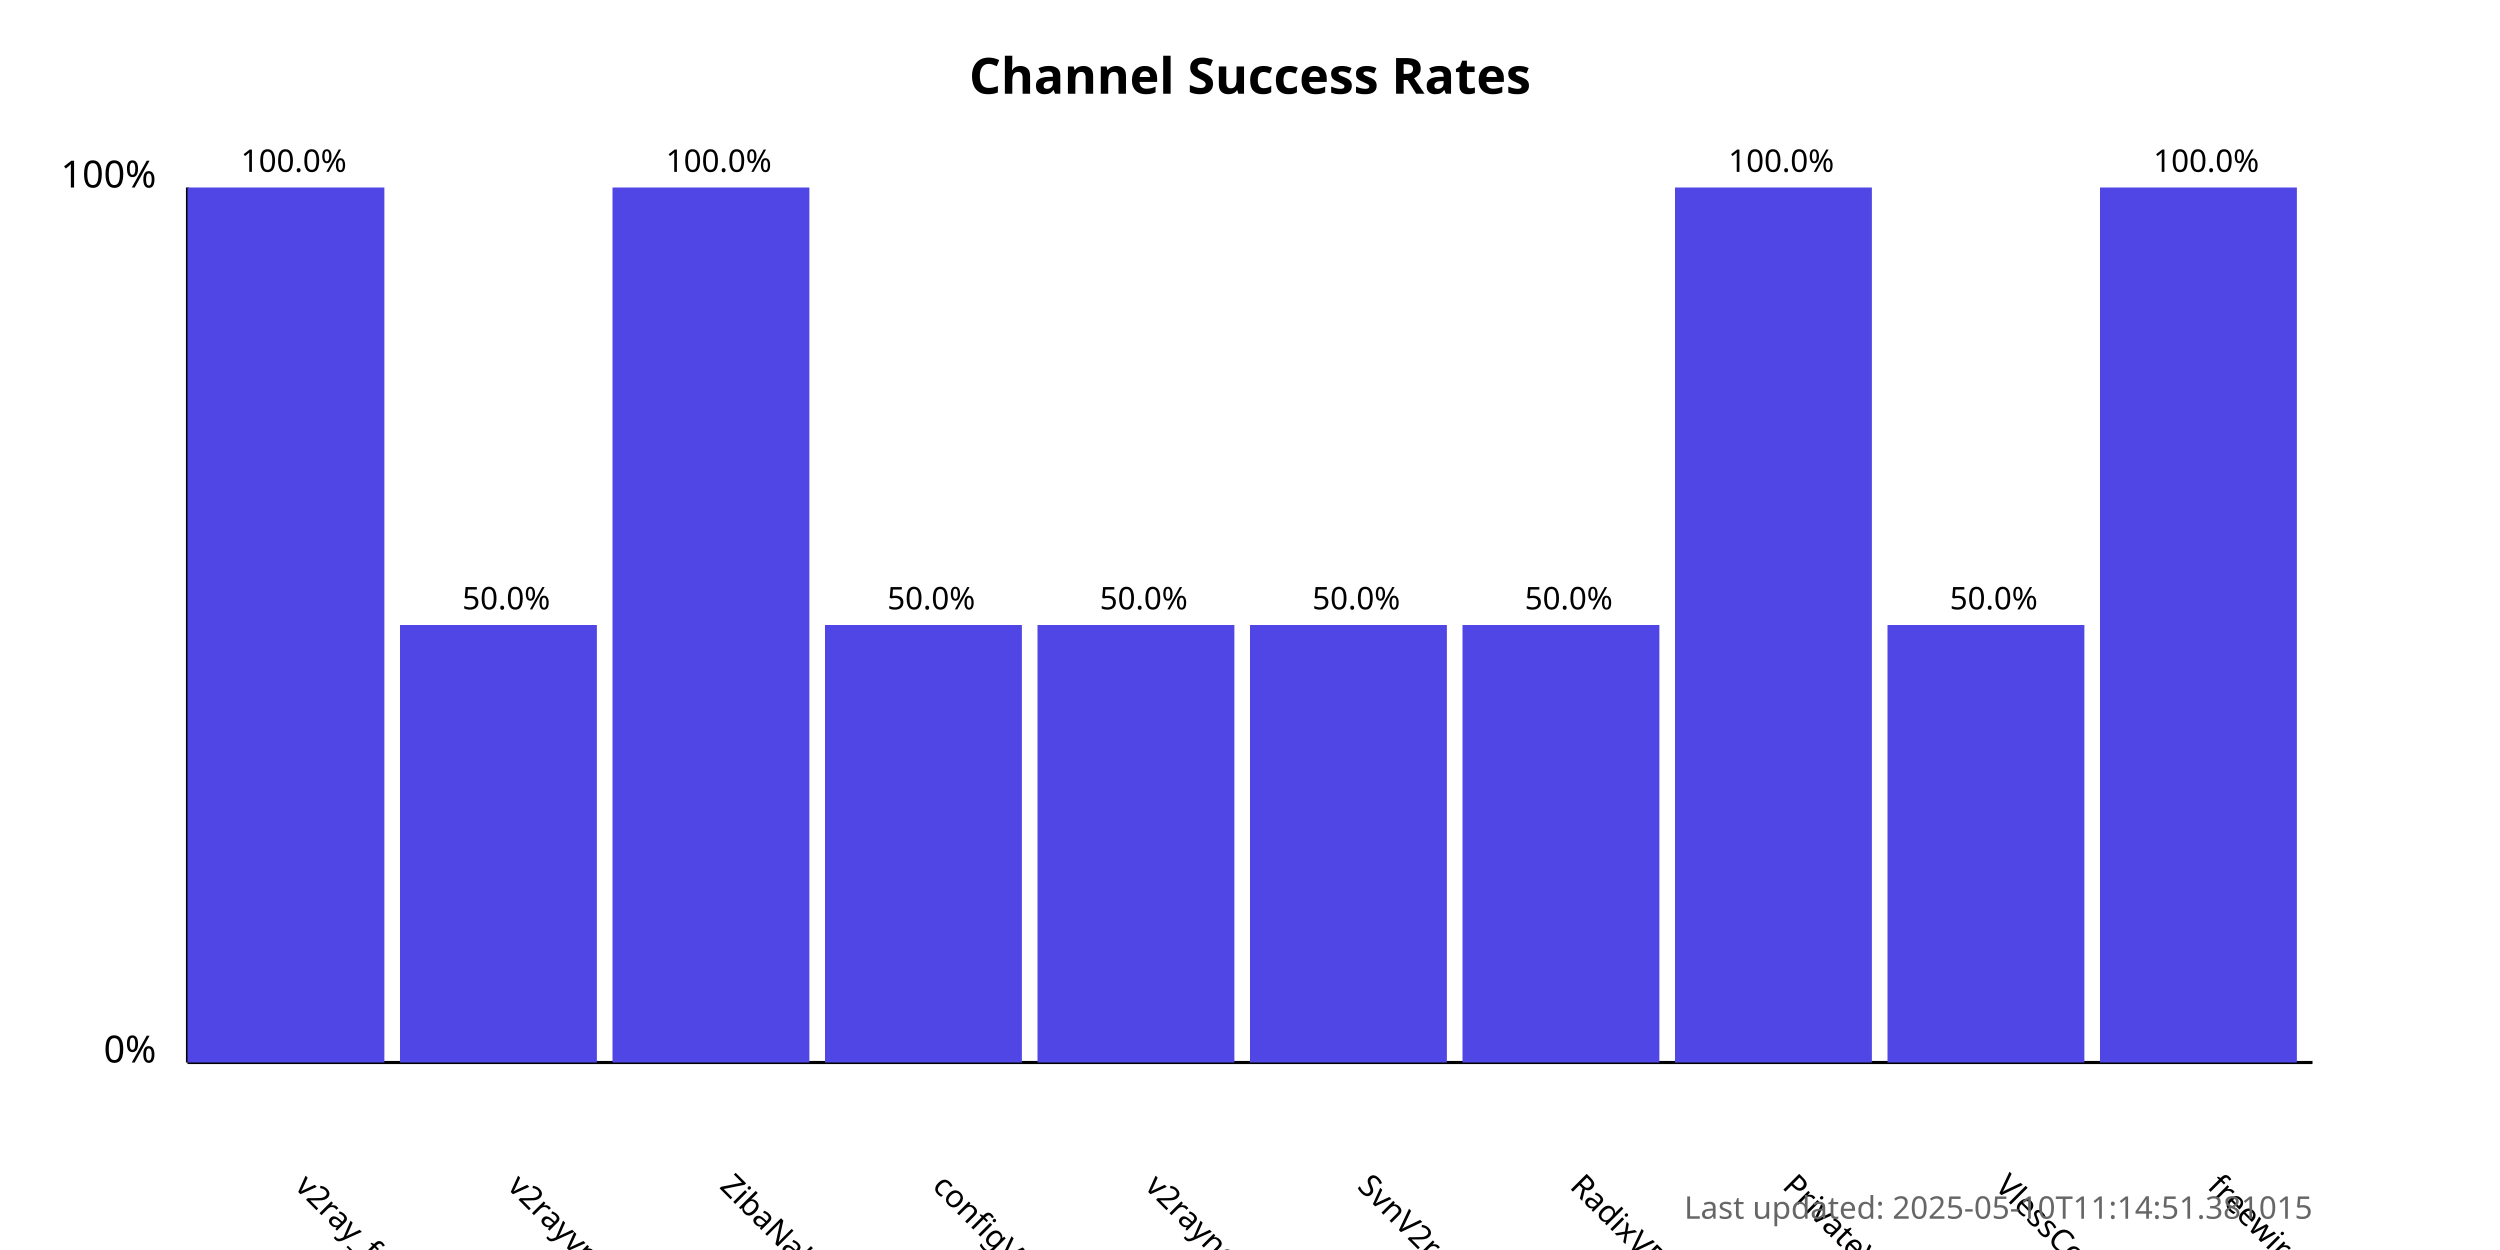
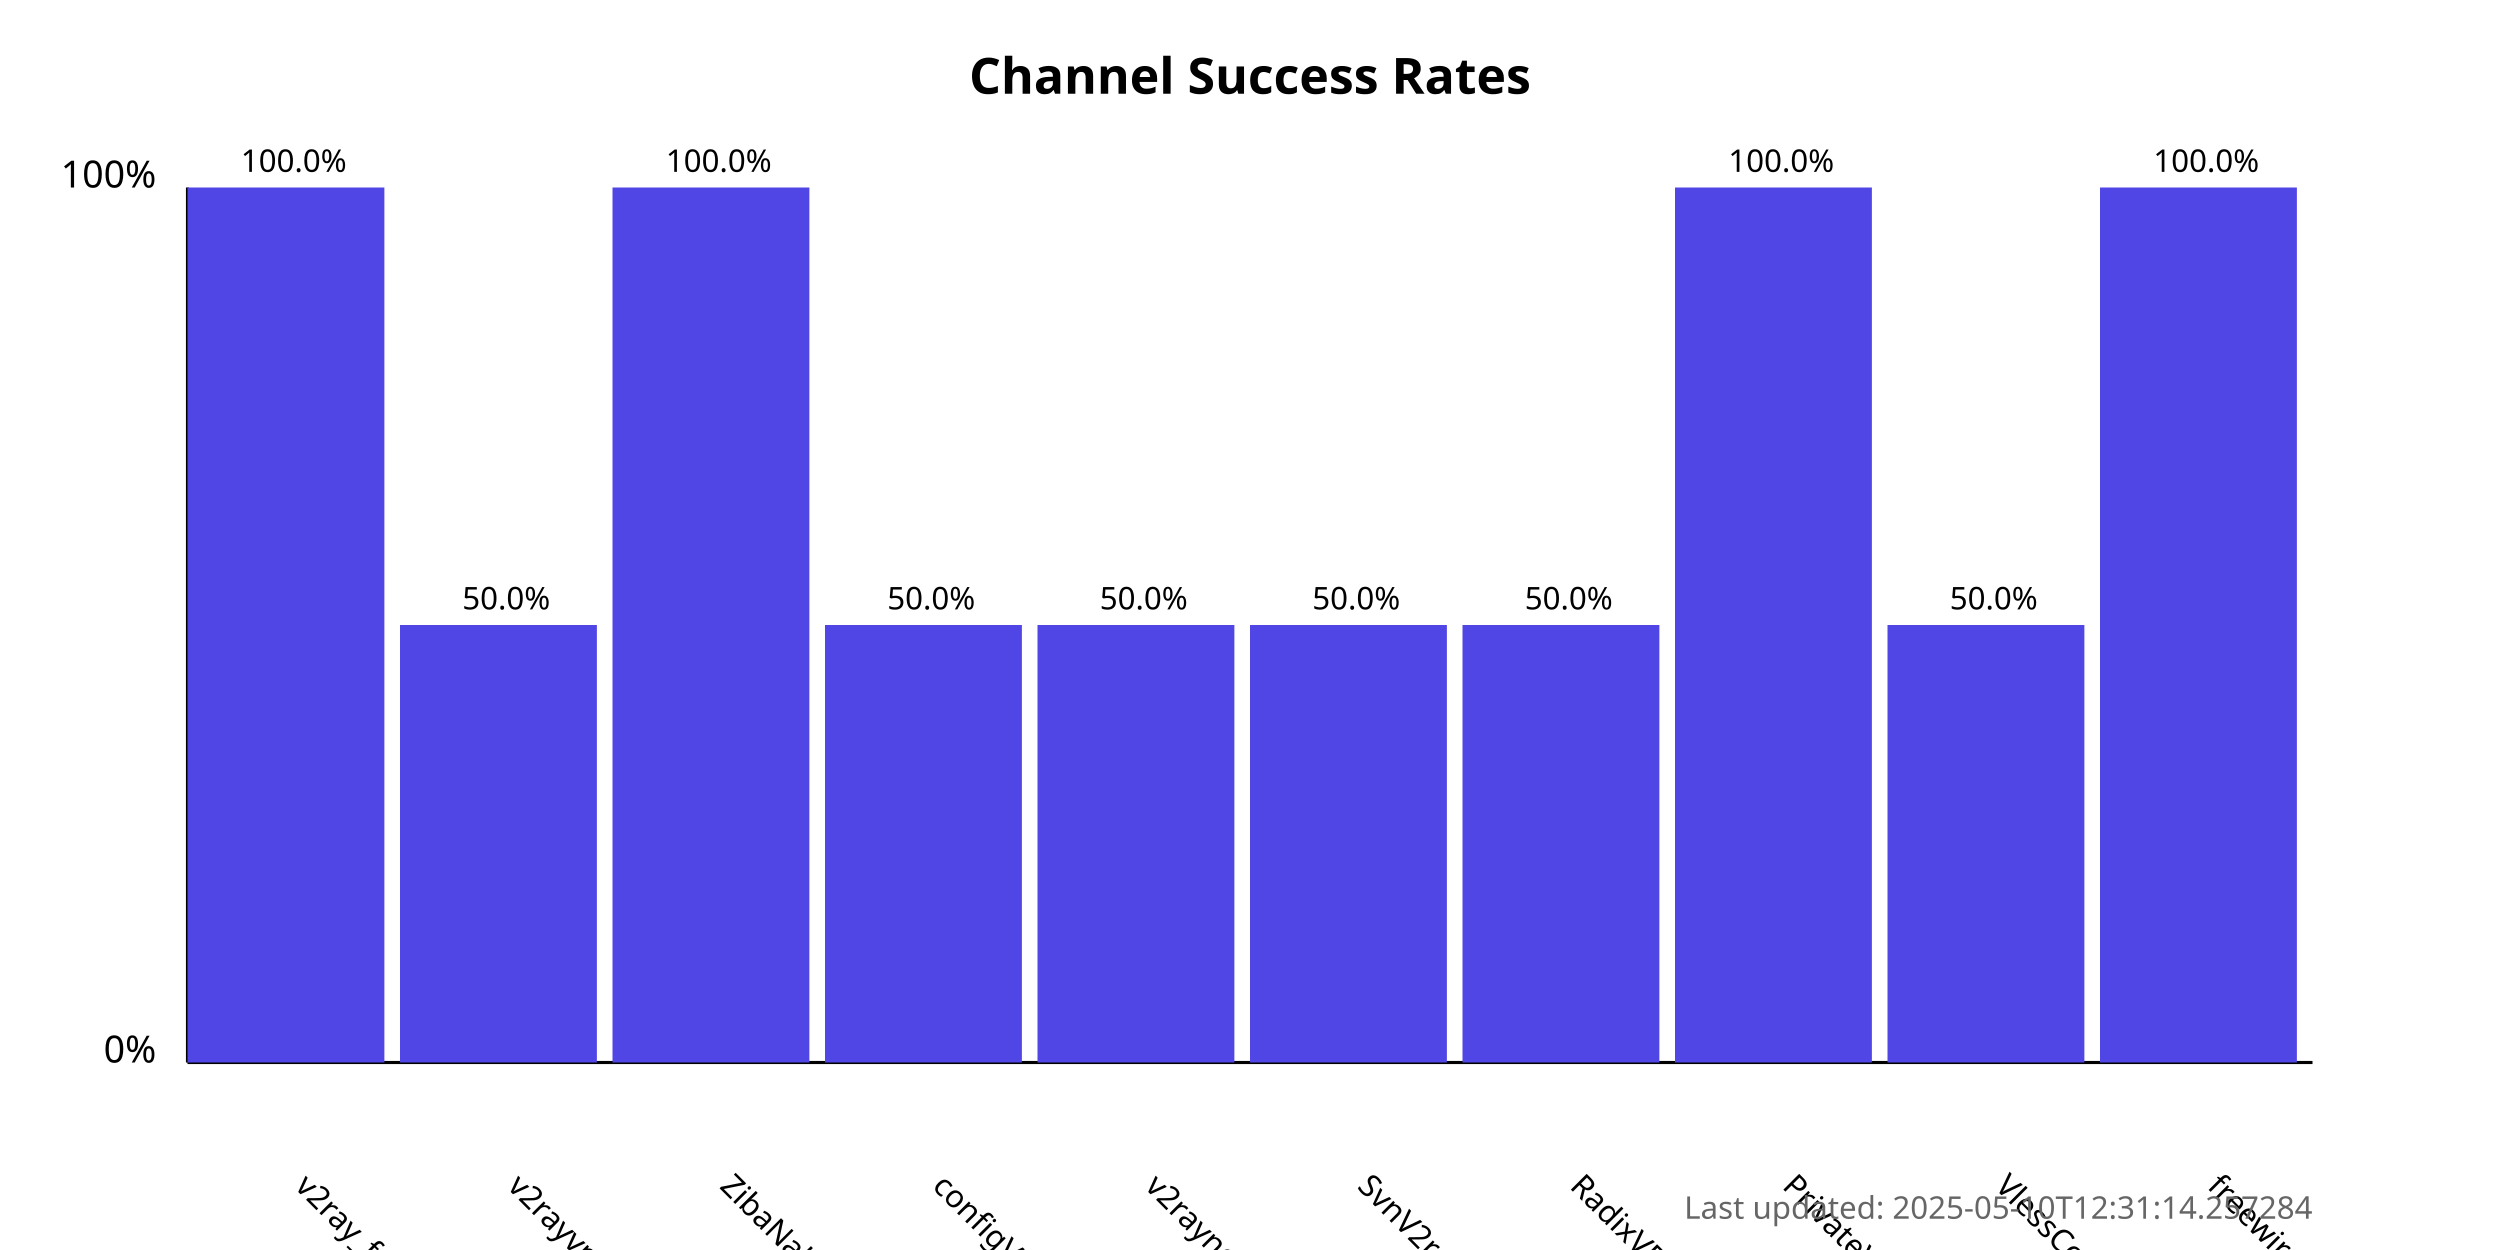
<svg xmlns="http://www.w3.org/2000/svg" width="800" height="400">
  <style>
            .chart-title { font: bold 16px sans-serif; }
            .axis-label { font: 12px sans-serif; }
            .tick-label { font: 10px sans-serif; }
            .bar { fill: #4f46e5; }
            .bar:hover { fill: #6366f1; }
            .timestamp { font: 10px sans-serif; fill: #666; }
        </style>
  <text x="400.0" y="30" text-anchor="middle" class="chart-title">
            Channel Success Rates
        </text>
  <line x1="60" y1="340" x2="60" y2="60" stroke="black" stroke-width="1" />
  <line x1="60" y1="340" x2="740" y2="340" stroke="black" stroke-width="1" />
  <text x="50" y="340" text-anchor="end" class="axis-label">0%</text>
  <text x="50" y="60" text-anchor="end" class="axis-label">100%</text>
  <g>
    <rect x="60" y="60.0" width="63.0" height="280.0" class="bar" />
    <text x="94.0" y="380" transform="rotate(45, 94.0, 380)" text-anchor="start" class="tick-label">
                v2ray_free_conf
            </text>
    <text x="94.0" y="55.0" text-anchor="middle" class="tick-label">
                100.0%
            </text>
  </g>
  <g>
    <rect x="128.0" y="200.0" width="63.0" height="140.0" class="bar" />
    <text x="162.0" y="380" transform="rotate(45, 162.0, 380)" text-anchor="start" class="tick-label">
                v2rayvpno
            </text>
    <text x="162.0" y="195.0" text-anchor="middle" class="tick-label">
                50.0%
            </text>
  </g>
  <g>
    <rect x="196.0" y="60.0" width="63.0" height="280.0" class="bar" />
    <text x="230.0" y="380" transform="rotate(45, 230.0, 380)" text-anchor="start" class="tick-label">
                ZibaNabz
            </text>
    <text x="230.0" y="55.0" text-anchor="middle" class="tick-label">
                100.0%
            </text>
  </g>
  <g>
    <rect x="264.0" y="200.0" width="63.0" height="140.0" class="bar" />
    <text x="298.0" y="380" transform="rotate(45, 298.0, 380)" text-anchor="start" class="tick-label">
                configV2rayForFree
            </text>
    <text x="298.0" y="195.0" text-anchor="middle" class="tick-label">
                50.0%
            </text>
  </g>
  <g>
    <rect x="332.0" y="200.0" width="63.0" height="140.0" class="bar" />
    <text x="366.0" y="380" transform="rotate(45, 366.0, 380)" text-anchor="start" class="tick-label">
                v2rayngvpn
            </text>
    <text x="366.0" y="195.0" text-anchor="middle" class="tick-label">
                50.0%
            </text>
  </g>
  <g>
    <rect x="400.0" y="200.0" width="63.0" height="140.0" class="bar" />
    <text x="434.0" y="380" transform="rotate(45, 434.0, 380)" text-anchor="start" class="tick-label">
                SvnV2ray
            </text>
    <text x="434.0" y="195.0" text-anchor="middle" class="tick-label">
                50.0%
            </text>
  </g>
  <g>
    <rect x="468.0" y="200.0" width="63.0" height="140.0" class="bar" />
    <text x="502.0" y="380" transform="rotate(45, 502.0, 380)" text-anchor="start" class="tick-label">
                RadixVPN
            </text>
    <text x="502.0" y="195.0" text-anchor="middle" class="tick-label">
                50.0%
            </text>
  </g>
  <g>
    <rect x="536.0" y="60.0" width="63.0" height="280.0" class="bar" />
    <text x="570.0" y="380" transform="rotate(45, 570.0, 380)" text-anchor="start" class="tick-label">
                PrivateVPNs
            </text>
    <text x="570.0" y="55.0" text-anchor="middle" class="tick-label">
                100.0%
            </text>
  </g>
  <g>
    <rect x="604.0" y="200.0" width="63.0" height="140.0" class="bar" />
    <text x="638.0" y="380" transform="rotate(45, 638.0, 380)" text-anchor="start" class="tick-label">
                VlessConfig
            </text>
    <text x="638.0" y="195.0" text-anchor="middle" class="tick-label">
                50.0%
            </text>
  </g>
  <g>
    <rect x="672.0" y="60.0" width="63.0" height="280.0" class="bar" />
    <text x="706.0" y="380" transform="rotate(45, 706.0, 380)" text-anchor="start" class="tick-label">
                freewireguard
            </text>
    <text x="706.0" y="55.0" text-anchor="middle" class="tick-label">
                100.0%
            </text>
  </g>
  <text x="740" y="390" text-anchor="end" class="timestamp">
-             Last updated: 2025-05-10T11:14:51.381015
+             Last updated: 2025-05-10T12:31:14.257284
        </text>
</svg>
